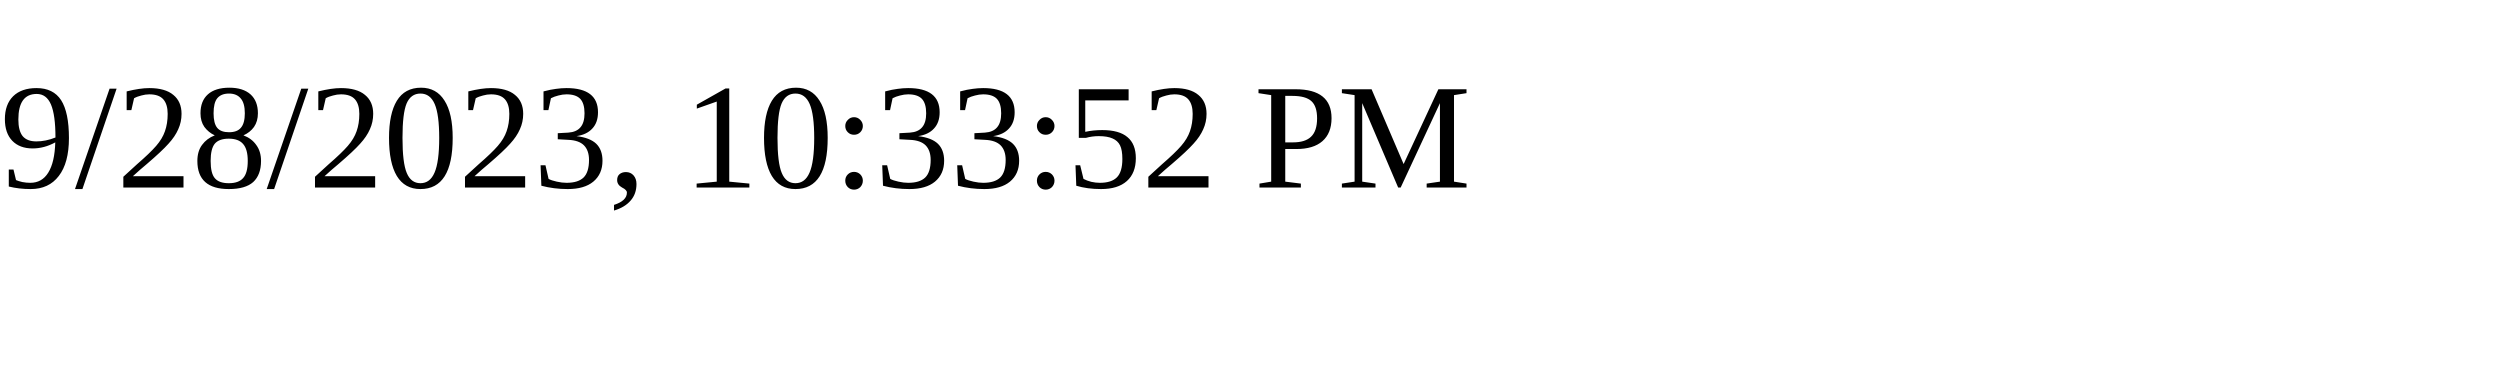
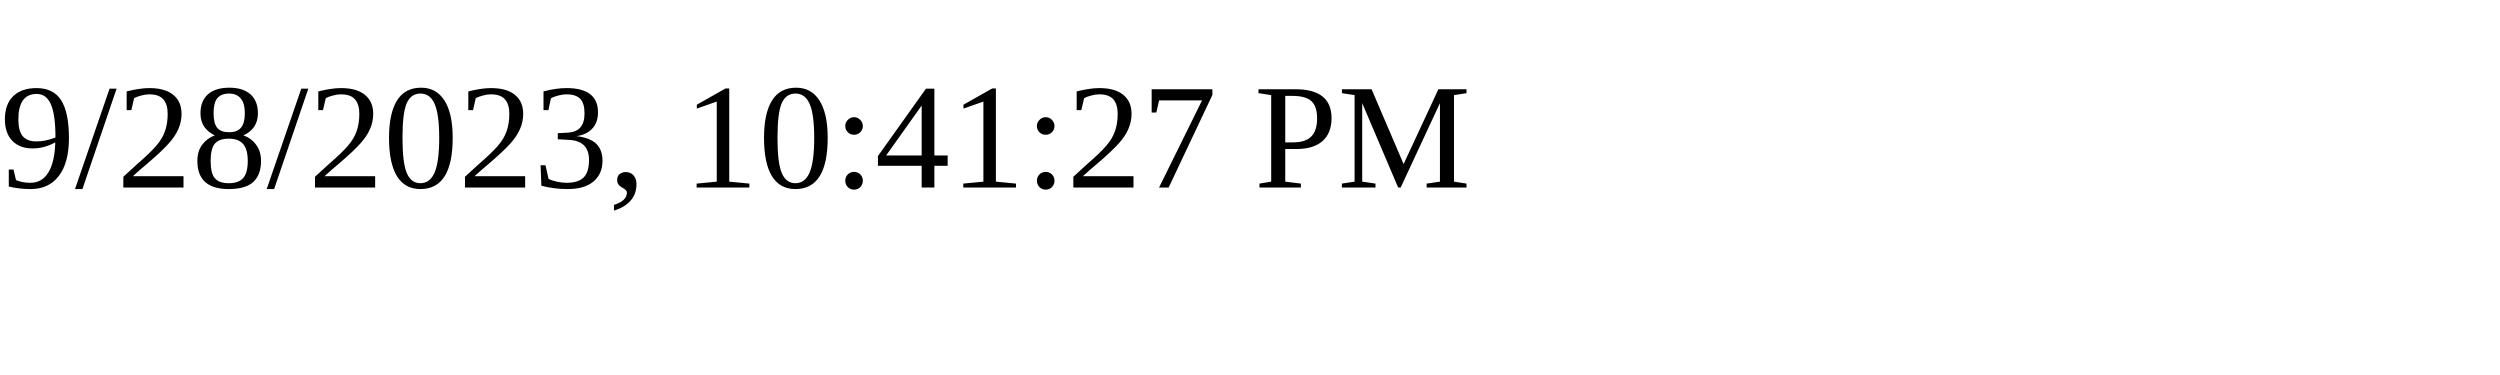
<svg xmlns="http://www.w3.org/2000/svg" height="30" width="200">
-   <text x="0" y="15">9/28/2023, 10:33:52 PM</text>
+   <text x="0" y="15">9/28/2023, 10:41:27 PM</text>
</svg>
